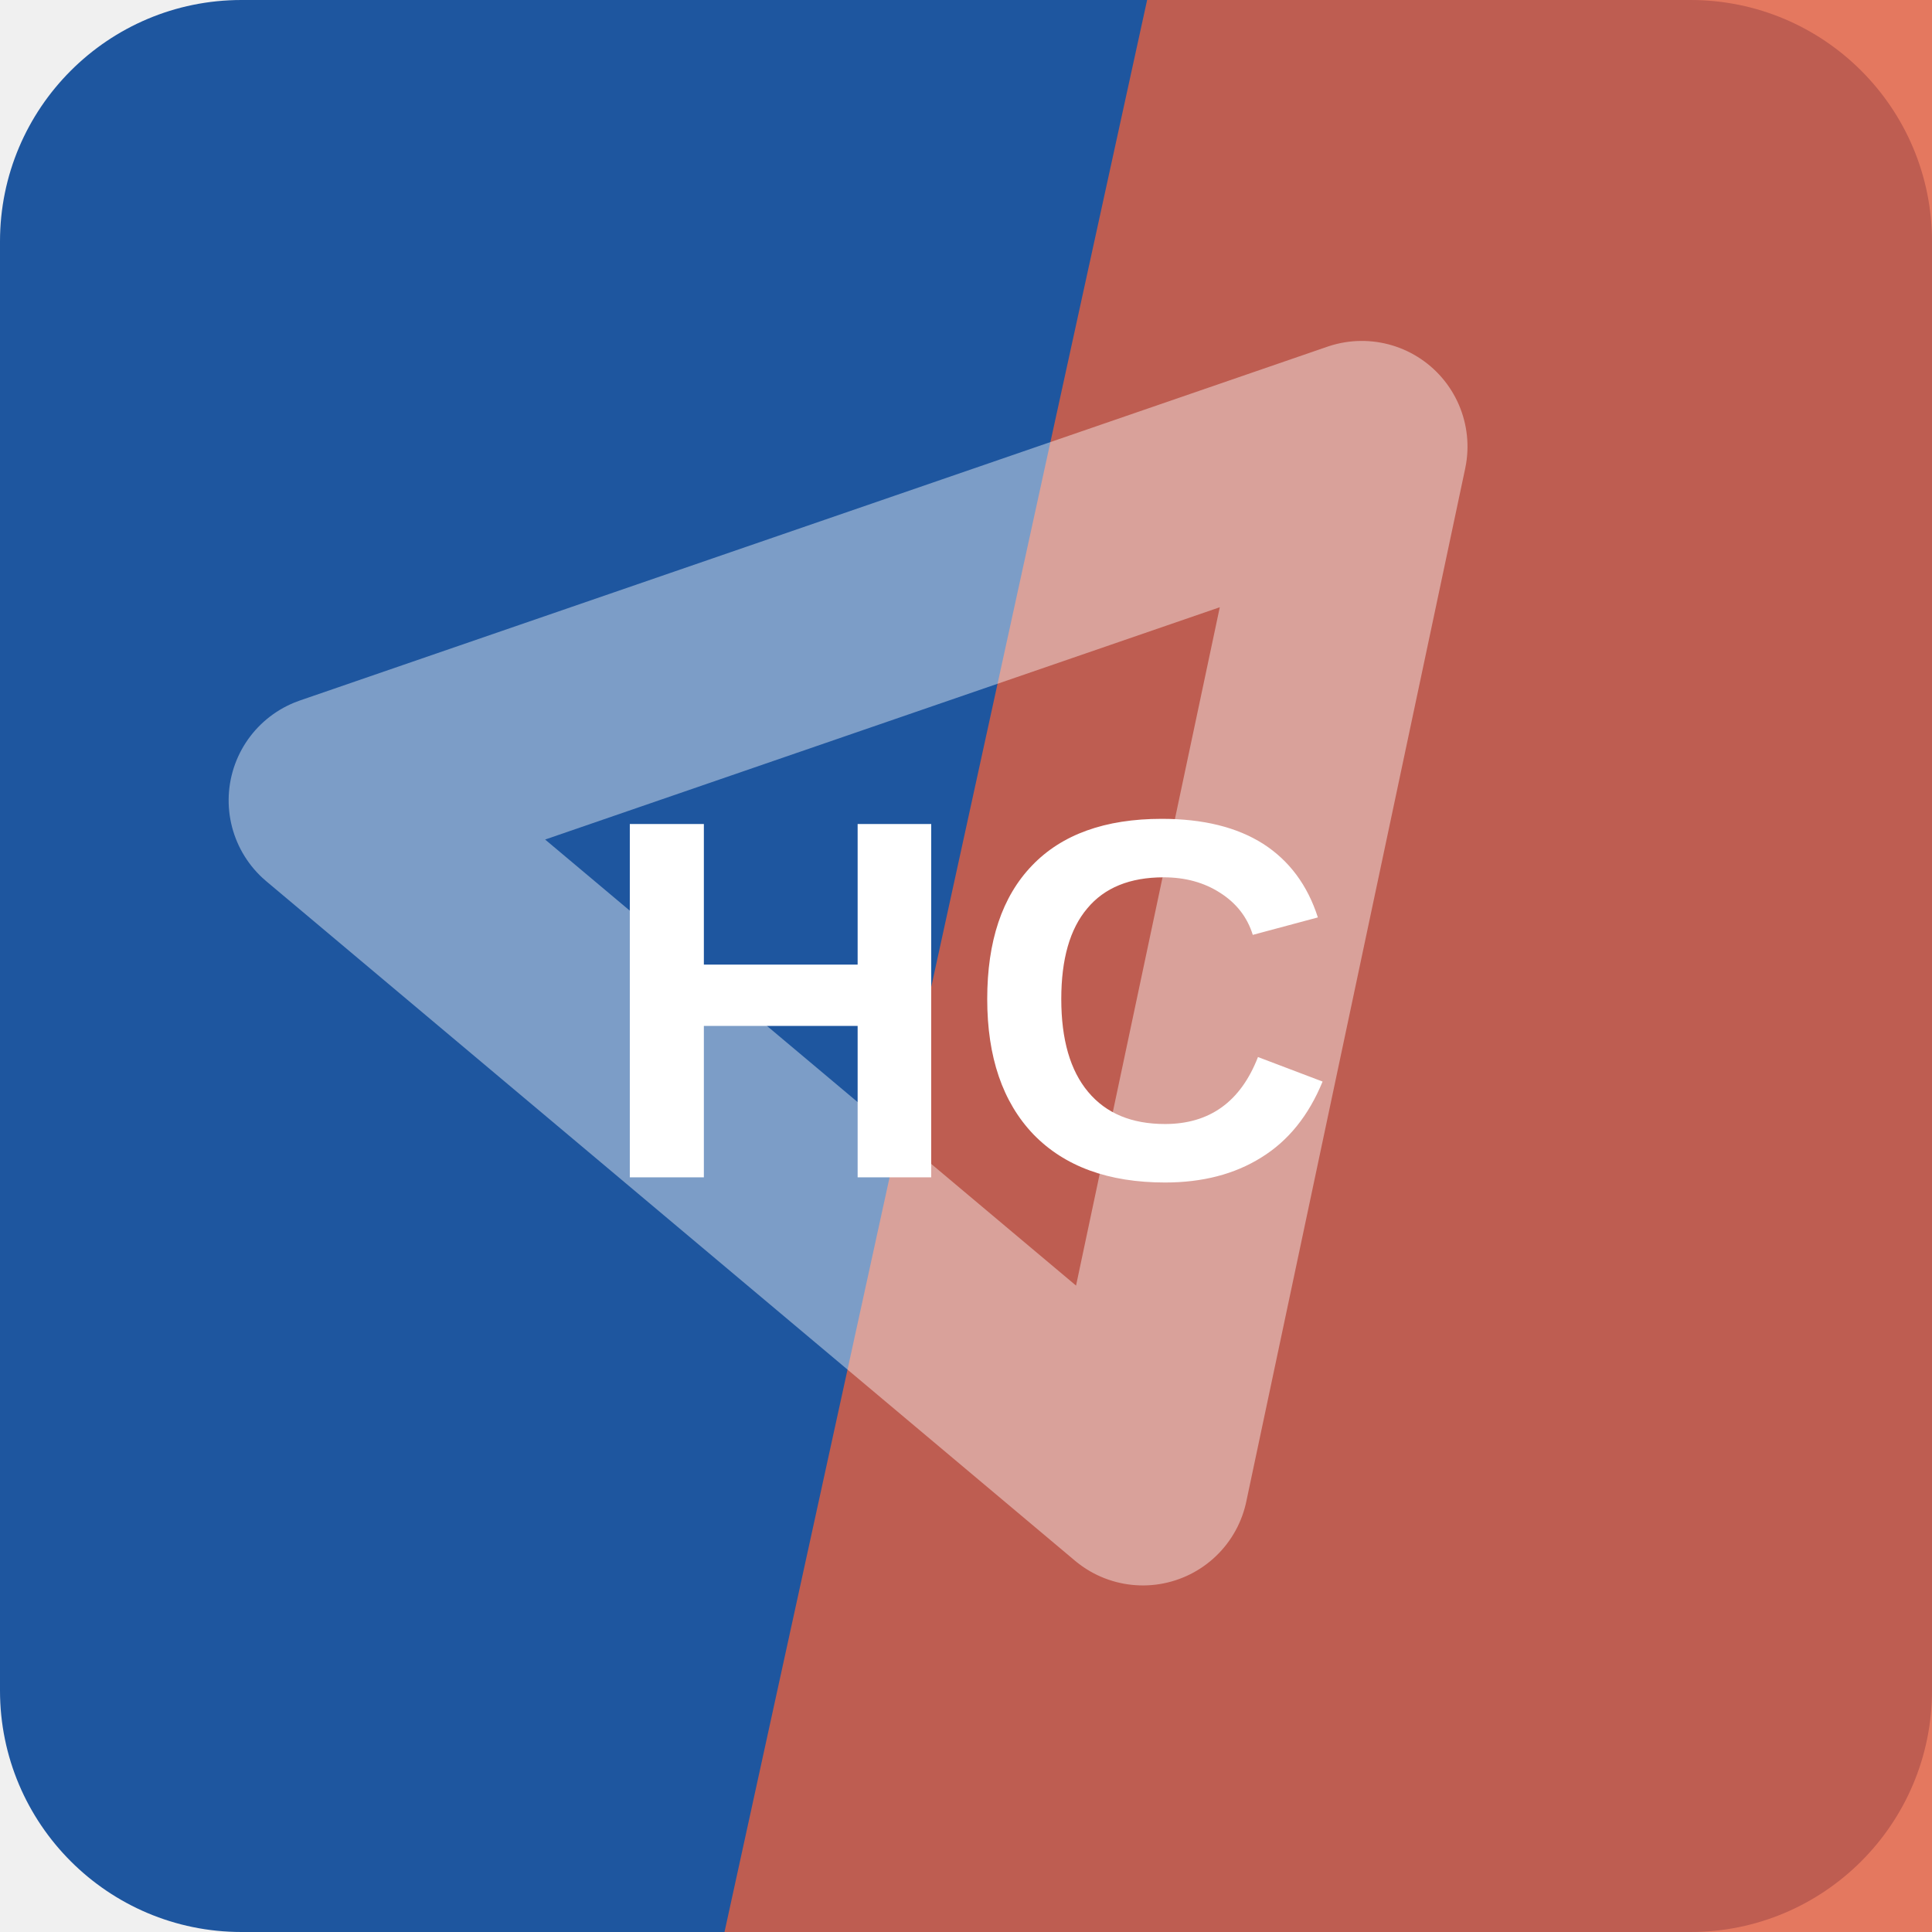
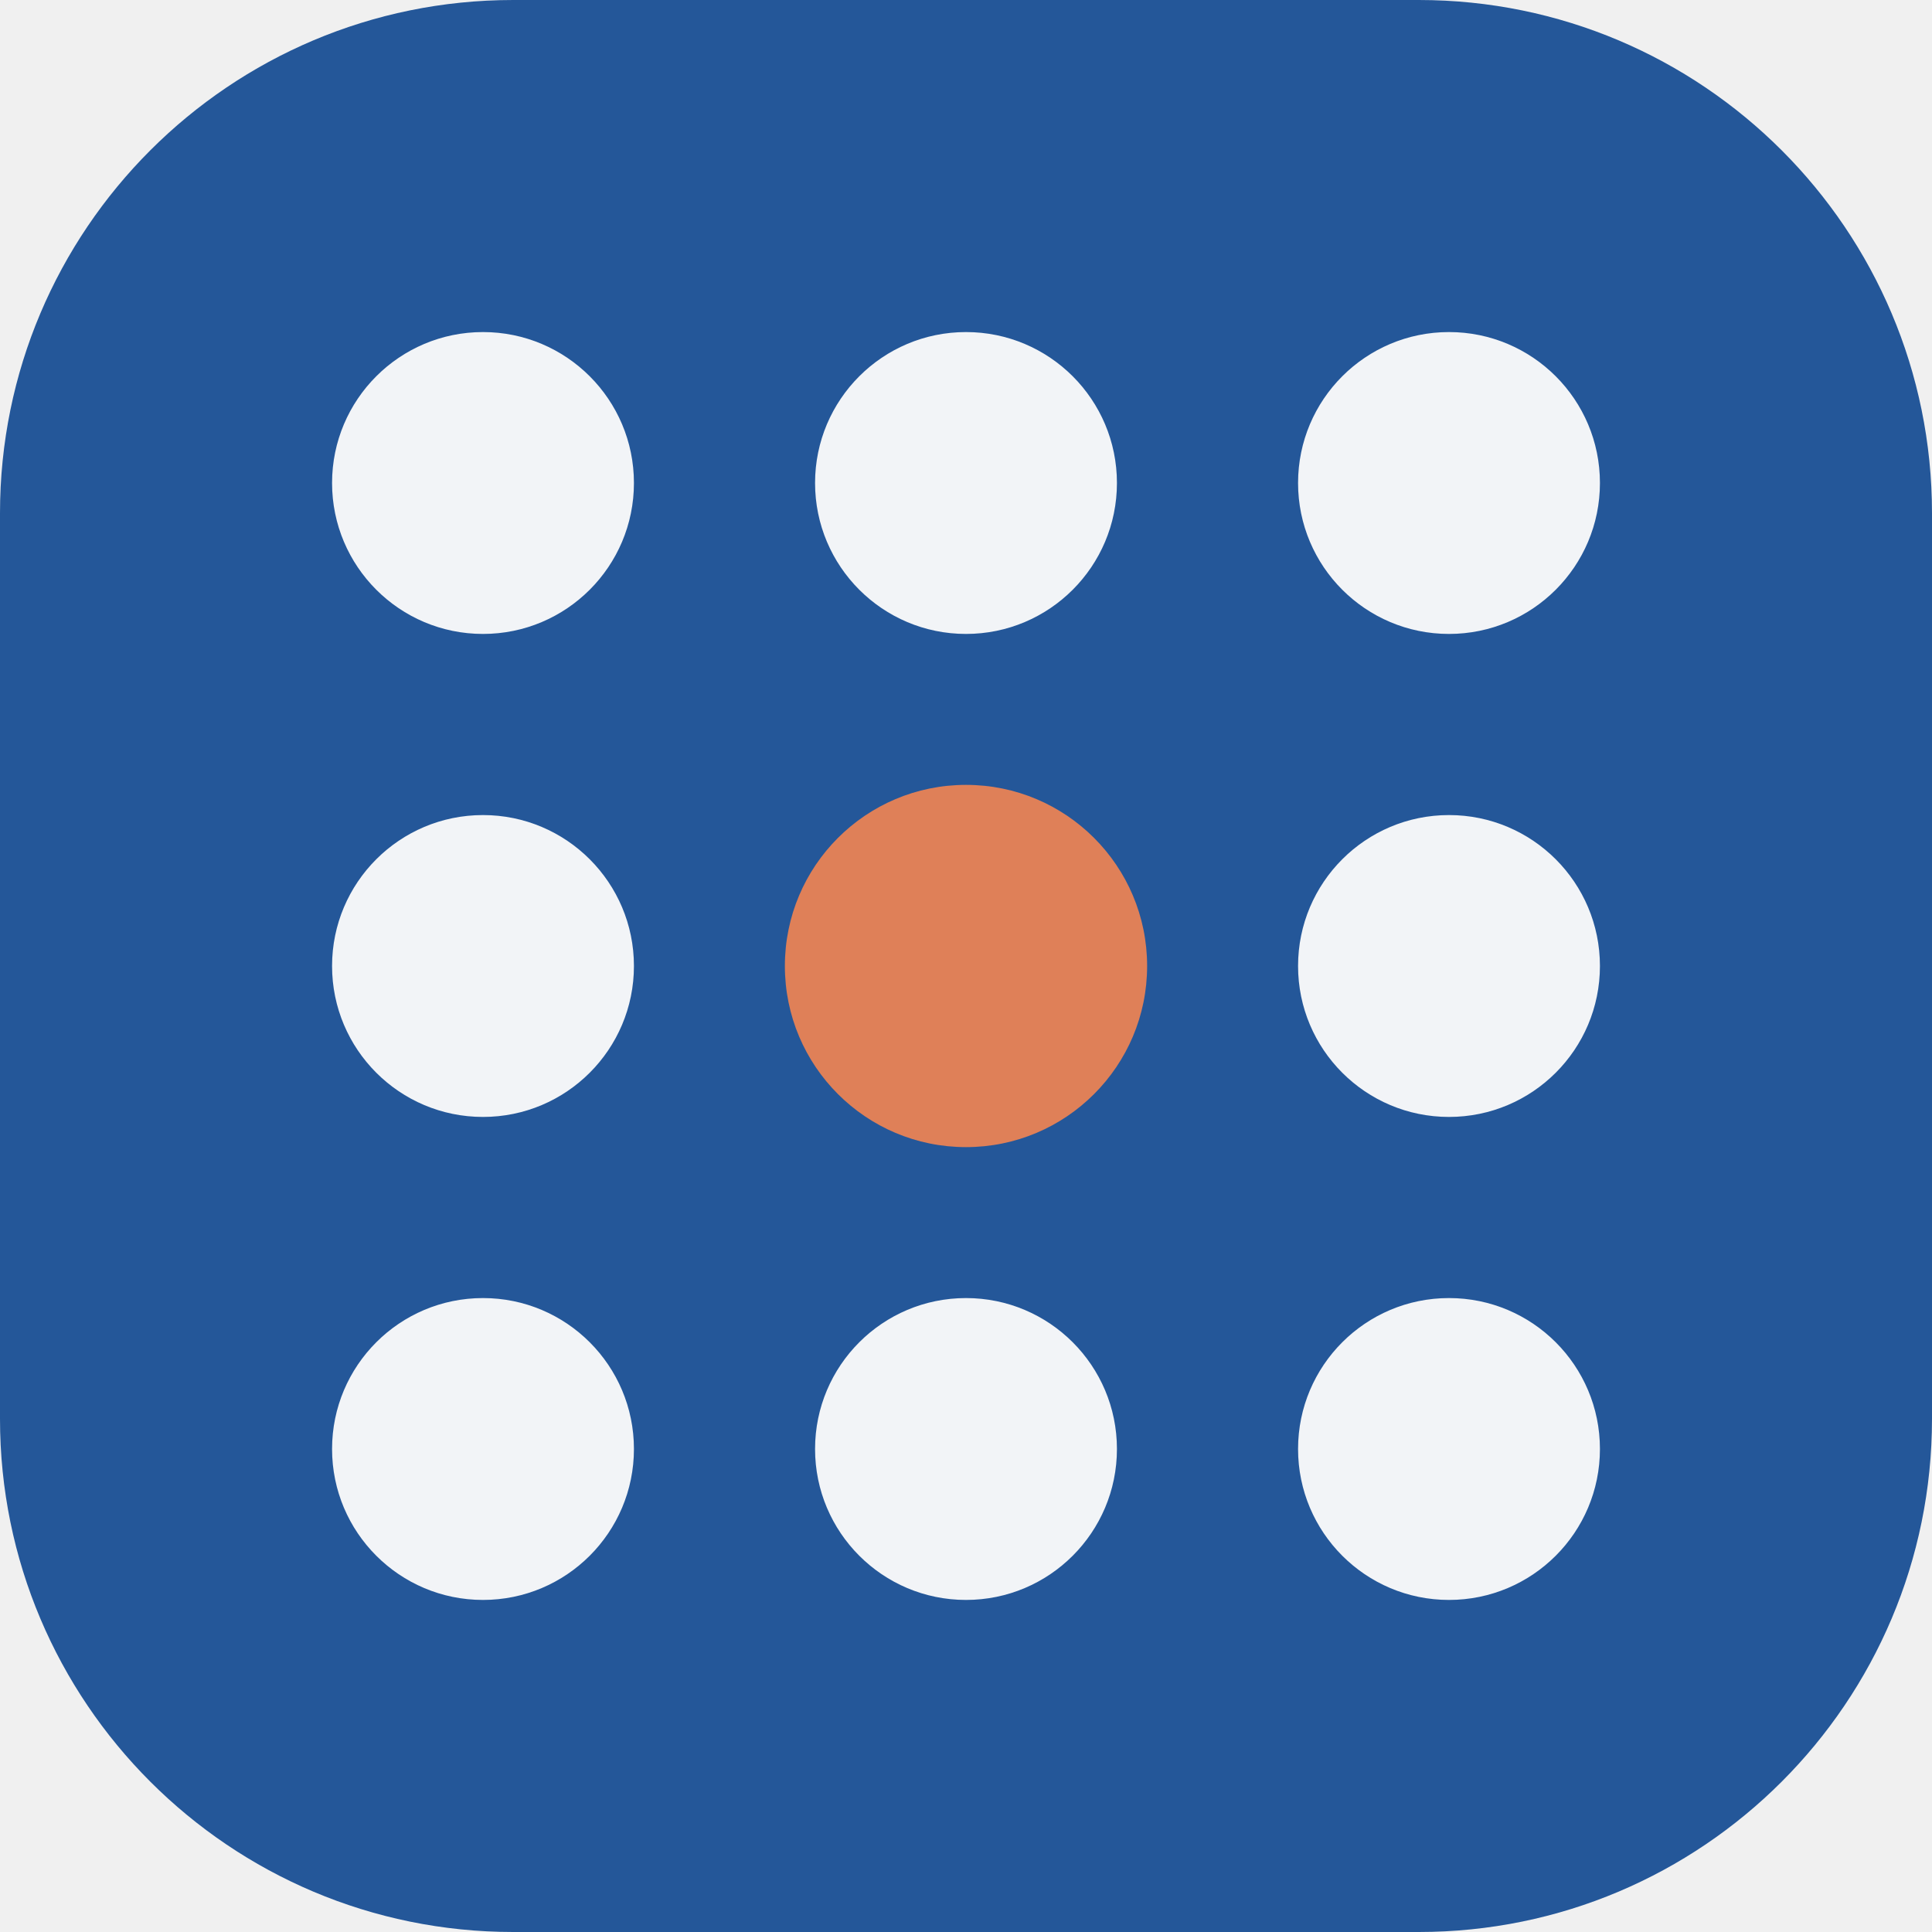
<svg xmlns="http://www.w3.org/2000/svg" width="64" height="64" viewBox="0 0 64 64" role="img">
-   <rect width="64" height="64" rx="8" fill="hsl(214 68% 37%)" />
-   <path d="M38 0h26v64H24Z" fill="hsl(11 74% 57%)" opacity="0.82" />
-   <g transform="rotate(341 32 32)" opacity="0.42">
-     <path d="M14 20h36L32 50Z" fill="none" stroke="#ffffff" stroke-width="7" stroke-linejoin="round" />
+   <rect width="64" height="64" rx="17" fill="hsl(214 62% 37%)" />
+   <g transform="rotate(90 32 32)">
+     <circle cx="16" cy="16" r="5" fill="hsl(214 24% 96%)" />
+     <circle cx="32" cy="16" r="5" fill="hsl(214 24% 96%)" />
+     <circle cx="48" cy="16" r="5" fill="hsl(214 24% 96%)" />
+     <circle cx="16" cy="32" r="5" fill="hsl(214 24% 96%)" />
+     <circle cx="32" cy="32" r="6" fill="hsl(18 68% 61%)" />
+     <circle cx="48" cy="32" r="5" fill="hsl(214 24% 96%)" />
+     <circle cx="16" cy="48" r="5" fill="hsl(214 24% 96%)" />
+     <circle cx="32" cy="48" r="5" fill="hsl(214 24% 96%)" />
+     <circle cx="48" cy="48" r="5" fill="hsl(214 24% 96%)" />
  </g>
-   <text x="32" y="39" text-anchor="middle" fill="#ffffff" font-family="Arial,Helvetica,sans-serif" font-size="17" font-weight="700" letter-spacing="0">HC</text>
</svg>
